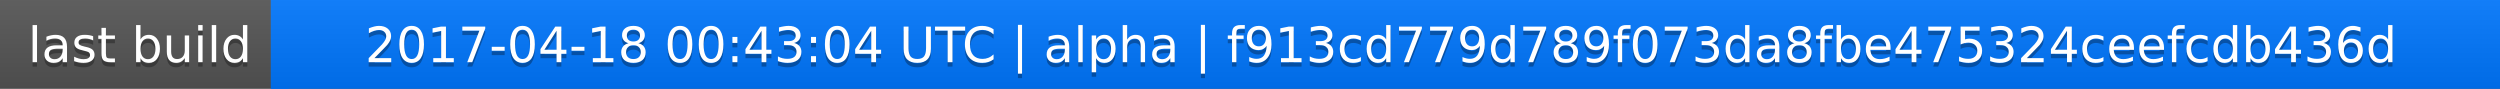
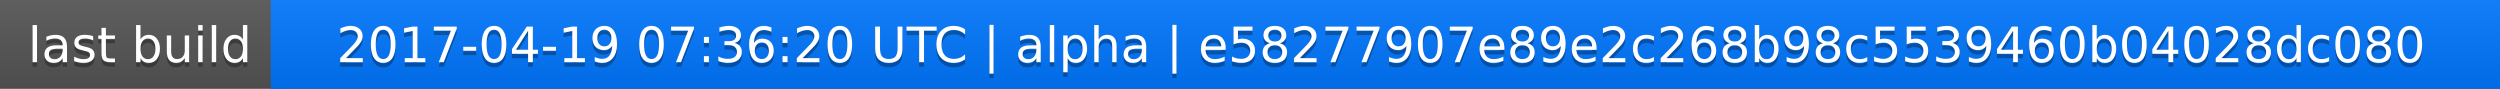
<svg xmlns="http://www.w3.org/2000/svg" width="563" height="20">
  <linearGradient id="a" x2="0" y2="100%">
    <stop offset="0" stop-color="#bbb" stop-opacity=".1" />
    <stop offset="1" stop-opacity=".1" />
  </linearGradient>
  <rect rx="0" width="563" height="20" fill="#555" />
  <rect rx="0" x="61" width="502" height="20" fill="#07f" />
  <path fill="#07f" d="M61 0h4v20h-4z" />
  <rect rx="0" width="563" height="20" fill="url(#a)" />
  <g fill="#fff" text-anchor="middle" font-family="DejaVu Sans,Verdana,Geneva,sans-serif" font-size="11">
    <text x="31.5" y="15" fill="#010101" fill-opacity=".3">last build</text>
    <text x="31.5" y="14">last build</text>
-     <text x="311" y="15" fill="#010101" fill-opacity=".3">2017-04-18 00:43:04 UTC | alpha | f913cd779d789f073da8fbe475324ceefcdb436d</text>
-     <text x="311" y="14">2017-04-18 00:43:04 UTC | alpha | f913cd779d789f073da8fbe475324ceefcdb436d</text>
+     <text x="311" y="15" fill="#010101" fill-opacity=".3">2017-04-19 07:36:20 UTC | alpha | e58277907e89e2c268b98c5539460b04028dc080</text>
+     <text x="311" y="14">2017-04-19 07:36:20 UTC | alpha | e58277907e89e2c268b98c5539460b04028dc080</text>
  </g>
</svg>
